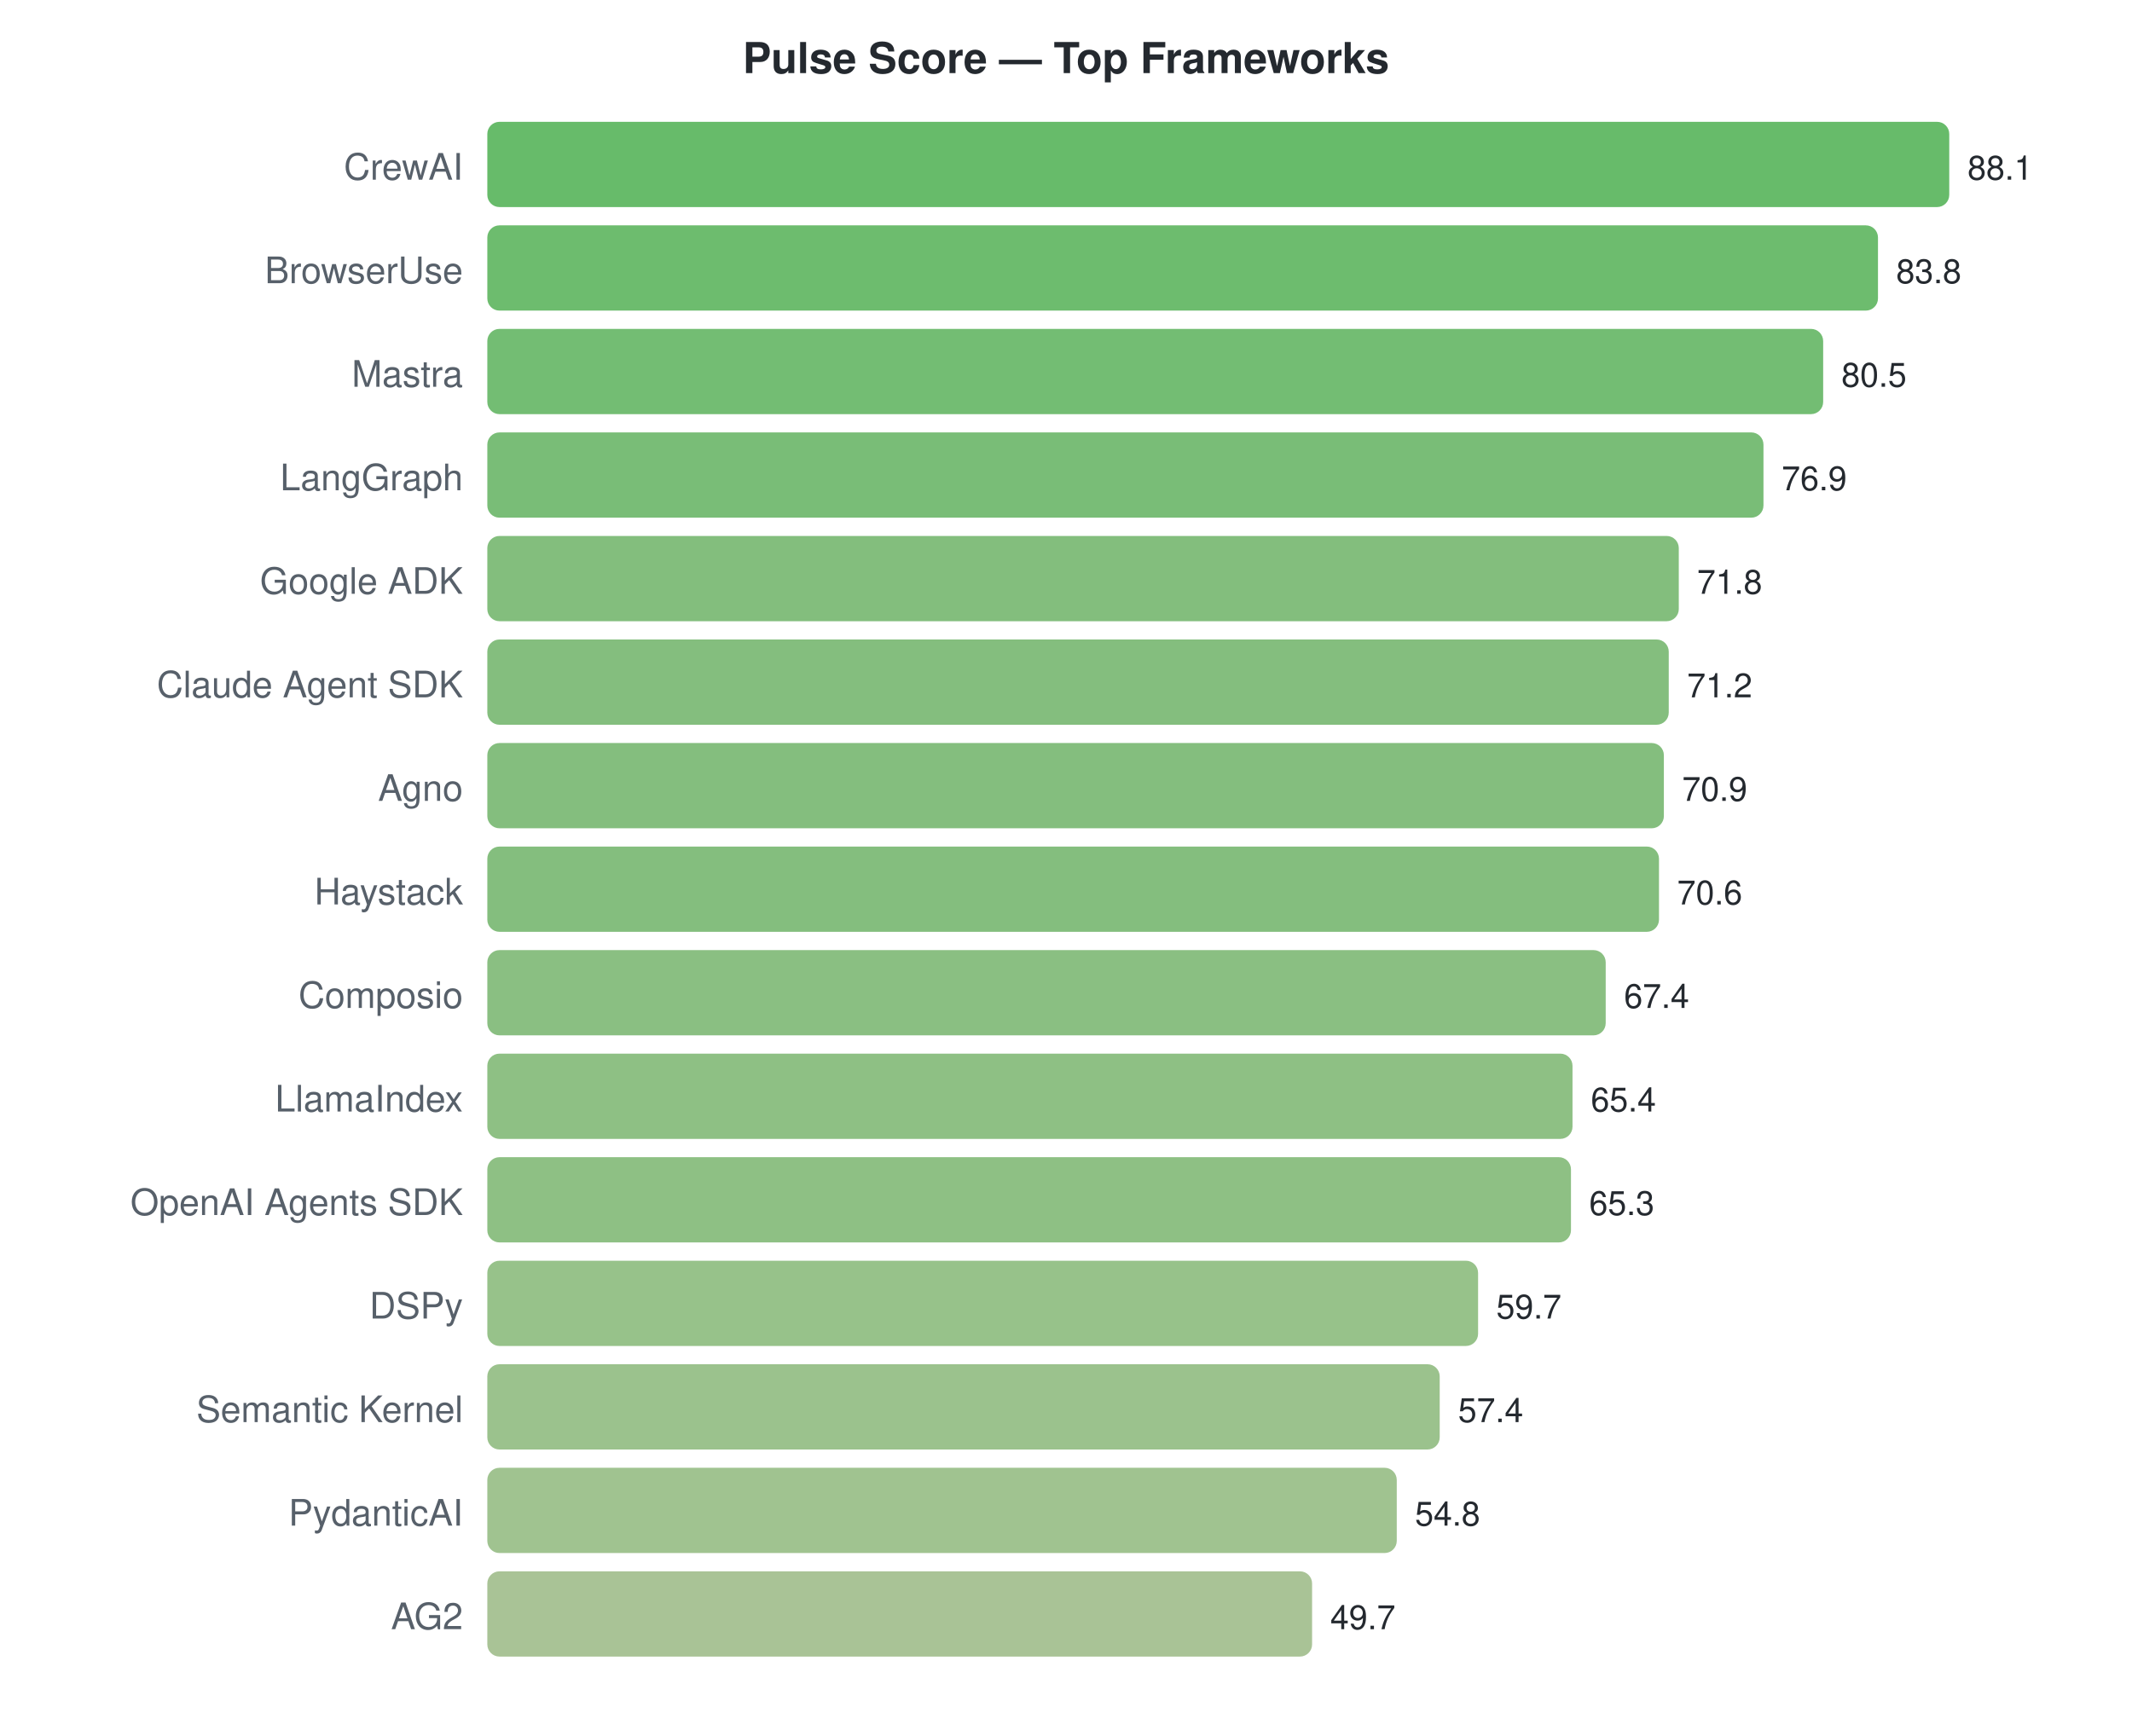
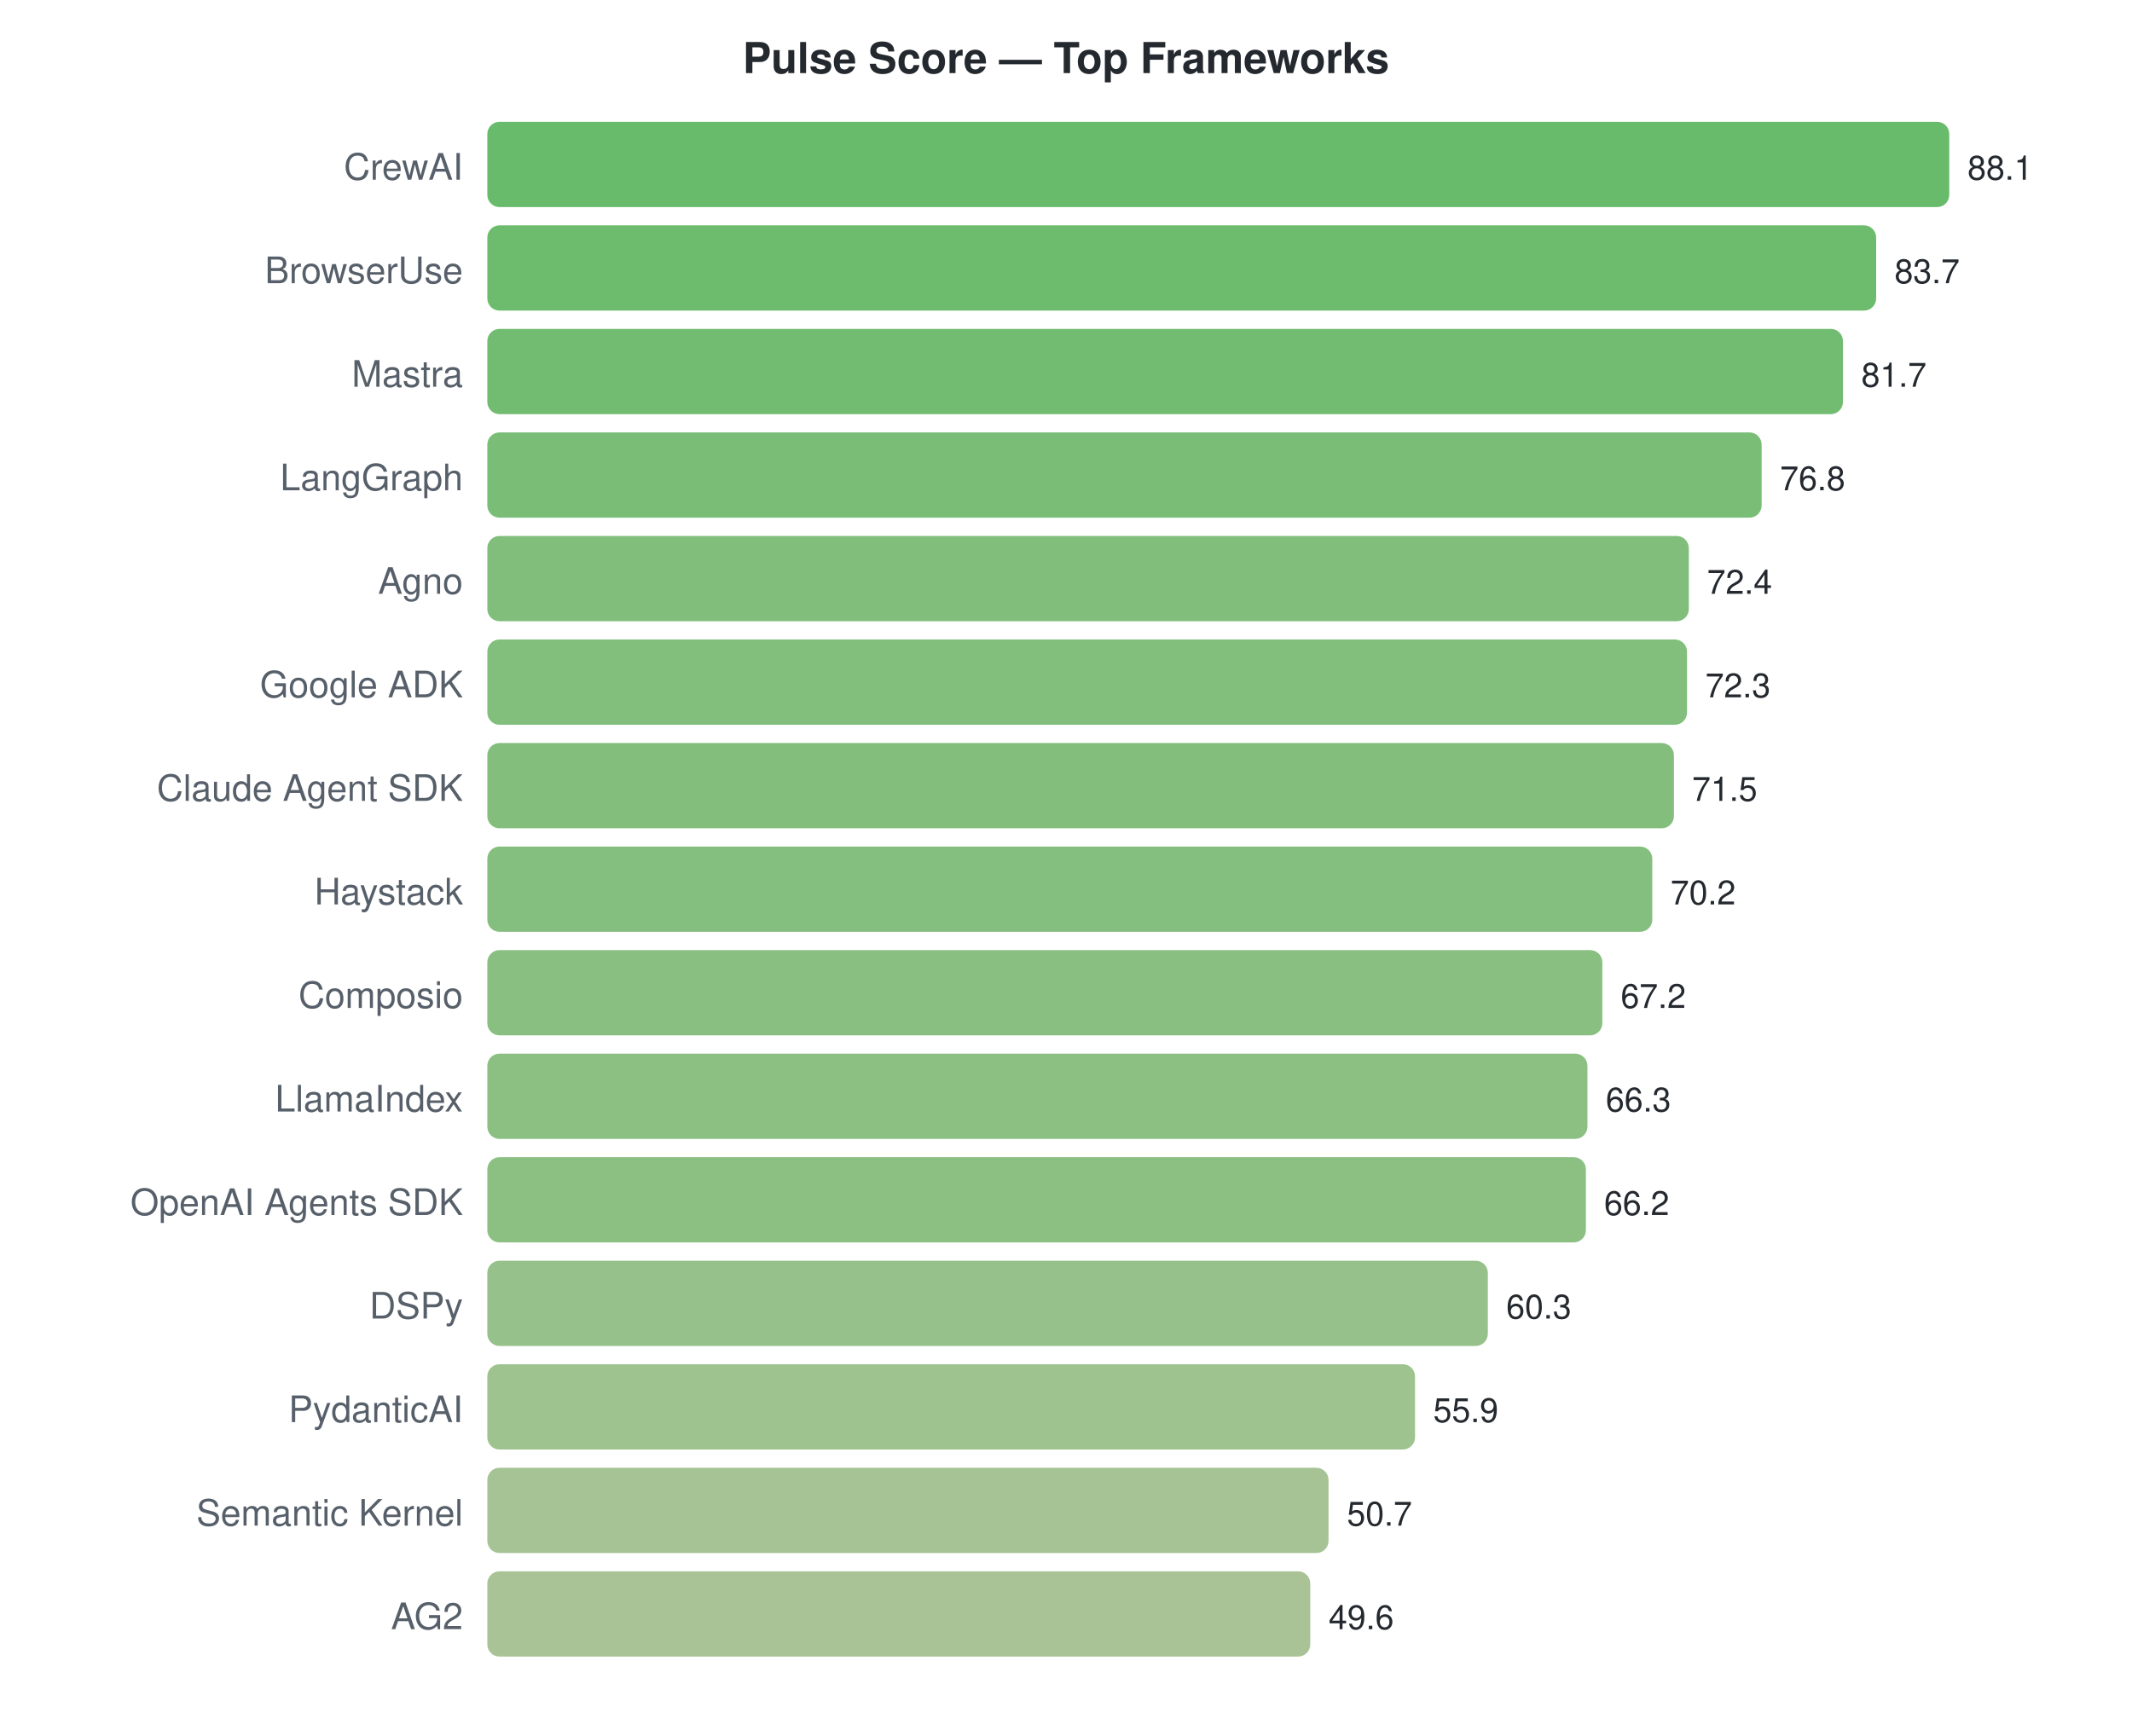
<svg xmlns="http://www.w3.org/2000/svg" width="700" height="570">
  <style>text { font-family: -apple-system, BlinkMacSystemFont, "Segoe UI", Helvetica, Arial, sans-serif; }</style>
  <text x="350" y="24" text-anchor="middle" font-size="14" font-weight="bold" fill="#24292f">Pulse Score — Top Frameworks</text>
  <text x="152" y="59" text-anchor="end" font-size="12" fill="#57606a">CrewAI</text>
  <rect x="160" y="40" width="480.0" height="28" rx="4" fill="#4caf50" opacity="0.85" />
  <text x="646.0" y="59" font-size="11" fill="#24292f">88.1</text>
  <text x="152" y="93" text-anchor="end" font-size="12" fill="#57606a">BrowserUse</text>
-   <rect x="160" y="74" width="456.6" height="28" rx="4" fill="#54b055" opacity="0.85" />
-   <text x="622.572" y="93" font-size="11" fill="#24292f">83.8</text>
+   <rect x="160" y="74" width="456.0" height="28" rx="4" fill="#54b055" opacity="0.85" />
+   <text x="622.027" y="93" font-size="11" fill="#24292f">83.7</text>
  <text x="152" y="127" text-anchor="end" font-size="12" fill="#57606a">Mastra</text>
-   <rect x="160" y="108" width="438.6" height="28" rx="4" fill="#5bb15a" opacity="0.85" />
-   <text x="604.593" y="127" font-size="11" fill="#24292f">80.5</text>
+   <rect x="160" y="108" width="445.1" height="28" rx="4" fill="#59b058" opacity="0.85" />
+   <text x="611.131" y="127" font-size="11" fill="#24292f">81.7</text>
  <text x="152" y="161" text-anchor="end" font-size="12" fill="#57606a">LangGraph</text>
-   <rect x="160" y="142" width="419.0" height="28" rx="4" fill="#62b25f" opacity="0.85" />
-   <text x="584.978" y="161" font-size="11" fill="#24292f">76.9</text>
-   <text x="152" y="195" text-anchor="end" font-size="12" fill="#57606a">Google ADK</text>
-   <rect x="160" y="176" width="391.2" height="28" rx="4" fill="#6db366" opacity="0.85" />
-   <text x="557.192" y="195" font-size="11" fill="#24292f">71.8</text>
-   <text x="152" y="229" text-anchor="end" font-size="12" fill="#57606a">Claude Agent SDK</text>
-   <rect x="160" y="210" width="387.9" height="28" rx="4" fill="#6eb367" opacity="0.85" />
-   <text x="553.923" y="229" font-size="11" fill="#24292f">71.2</text>
-   <text x="152" y="263" text-anchor="end" font-size="12" fill="#57606a">Agno</text>
-   <rect x="160" y="244" width="386.3" height="28" rx="4" fill="#6eb367" opacity="0.85" />
-   <text x="552.288" y="263" font-size="11" fill="#24292f">70.9</text>
+   <rect x="160" y="142" width="418.4" height="28" rx="4" fill="#62b25f" opacity="0.85" />
+   <text x="584.434" y="161" font-size="11" fill="#24292f">76.8</text>
+   <text x="152" y="195" text-anchor="end" font-size="12" fill="#57606a">Agno</text>
+   <rect x="160" y="176" width="394.5" height="28" rx="4" fill="#6bb365" opacity="0.85" />
+   <text x="560.461" y="195" font-size="11" fill="#24292f">72.4</text>
+   <text x="152" y="229" text-anchor="end" font-size="12" fill="#57606a">Google ADK</text>
+   <rect x="160" y="210" width="393.9" height="28" rx="4" fill="#6cb365" opacity="0.85" />
+   <text x="559.916" y="229" font-size="11" fill="#24292f">72.3</text>
+   <text x="152" y="263" text-anchor="end" font-size="12" fill="#57606a">Claude Agent SDK</text>
+   <rect x="160" y="244" width="389.6" height="28" rx="4" fill="#6db366" opacity="0.85" />
+   <text x="555.557" y="263" font-size="11" fill="#24292f">71.5</text>
  <text x="152" y="297" text-anchor="end" font-size="12" fill="#57606a">Haystack</text>
-   <rect x="160" y="278" width="384.7" height="28" rx="4" fill="#6fb367" opacity="0.85" />
-   <text x="550.654" y="297" font-size="11" fill="#24292f">70.6</text>
+   <rect x="160" y="278" width="382.5" height="28" rx="4" fill="#70b468" opacity="0.85" />
+   <text x="548.474" y="297" font-size="11" fill="#24292f">70.2</text>
  <text x="152" y="331" text-anchor="end" font-size="12" fill="#57606a">Composio</text>
-   <rect x="160" y="312" width="367.2" height="28" rx="4" fill="#76b46c" opacity="0.85" />
-   <text x="533.219" y="331" font-size="11" fill="#24292f">67.4</text>
+   <rect x="160" y="312" width="366.1" height="28" rx="4" fill="#76b46c" opacity="0.85" />
+   <text x="532.129" y="331" font-size="11" fill="#24292f">67.2</text>
  <text x="152" y="365" text-anchor="end" font-size="12" fill="#57606a">LlamaIndex</text>
-   <rect x="160" y="346" width="356.3" height="28" rx="4" fill="#7ab56e" opacity="0.85" />
-   <text x="522.322" y="365" font-size="11" fill="#24292f">65.4</text>
+   <rect x="160" y="346" width="361.2" height="28" rx="4" fill="#78b56d" opacity="0.85" />
+   <text x="527.226" y="365" font-size="11" fill="#24292f">66.3</text>
  <text x="152" y="399" text-anchor="end" font-size="12" fill="#57606a">OpenAI Agents SDK</text>
-   <rect x="160" y="380" width="355.8" height="28" rx="4" fill="#7ab56f" opacity="0.85" />
-   <text x="521.778" y="399" font-size="11" fill="#24292f">65.3</text>
+   <rect x="160" y="380" width="360.7" height="28" rx="4" fill="#78b56d" opacity="0.85" />
+   <text x="526.681" y="399" font-size="11" fill="#24292f">66.2</text>
  <text x="152" y="433" text-anchor="end" font-size="12" fill="#57606a">DSPy</text>
-   <rect x="160" y="414" width="325.3" height="28" rx="4" fill="#85b776" opacity="0.85" />
-   <text x="491.267" y="433" font-size="11" fill="#24292f">59.7</text>
-   <text x="152" y="467" text-anchor="end" font-size="12" fill="#57606a">Semantic Kernel</text>
-   <rect x="160" y="448" width="312.7" height="28" rx="4" fill="#8ab779" opacity="0.85" />
-   <text x="478.736" y="467" font-size="11" fill="#24292f">57.4</text>
-   <text x="152" y="501" text-anchor="end" font-size="12" fill="#57606a">PydanticAI</text>
-   <rect x="160" y="482" width="298.6" height="28" rx="4" fill="#8fb87d" opacity="0.85" />
-   <text x="464.57" y="501" font-size="11" fill="#24292f">54.8</text>
+   <rect x="160" y="414" width="328.5" height="28" rx="4" fill="#84b675" opacity="0.85" />
+   <text x="494.536" y="433" font-size="11" fill="#24292f">60.3</text>
+   <text x="152" y="467" text-anchor="end" font-size="12" fill="#57606a">PydanticAI</text>
+   <rect x="160" y="448" width="304.6" height="28" rx="4" fill="#8db87b" opacity="0.85" />
+   <text x="470.563" y="467" font-size="11" fill="#24292f">55.9</text>
+   <text x="152" y="501" text-anchor="end" font-size="12" fill="#57606a">Semantic Kernel</text>
+   <rect x="160" y="482" width="276.2" height="28" rx="4" fill="#97b982" opacity="0.85" />
+   <text x="442.232" y="501" font-size="11" fill="#24292f">50.7</text>
  <text x="152" y="535" text-anchor="end" font-size="12" fill="#57606a">AG2</text>
-   <rect x="160" y="516" width="270.8" height="28" rx="4" fill="#9ab984" opacity="0.85" />
-   <text x="436.783" y="535" font-size="11" fill="#24292f">49.7</text>
+   <rect x="160" y="516" width="270.2" height="28" rx="4" fill="#9ab984" opacity="0.85" />
+   <text x="436.238" y="535" font-size="11" fill="#24292f">49.6</text>
</svg>
